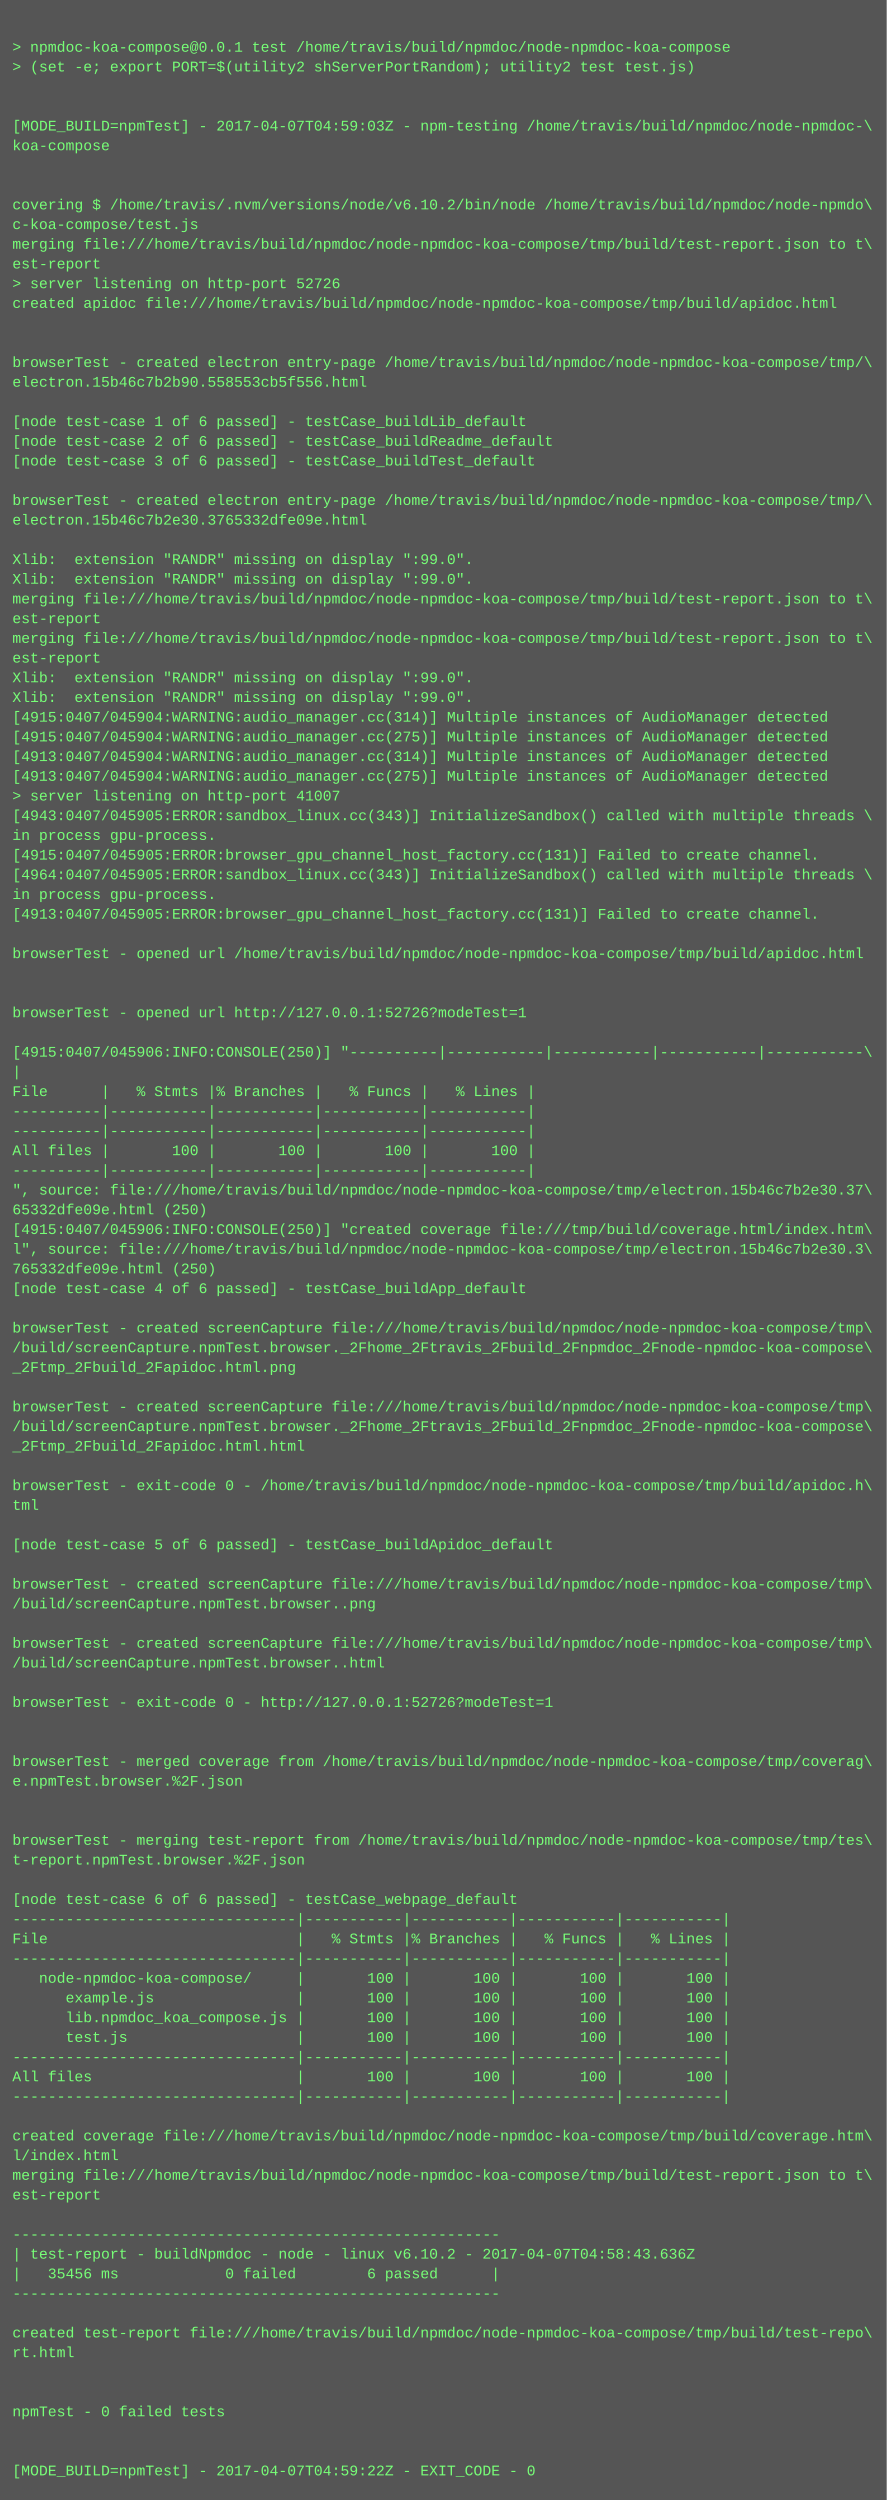
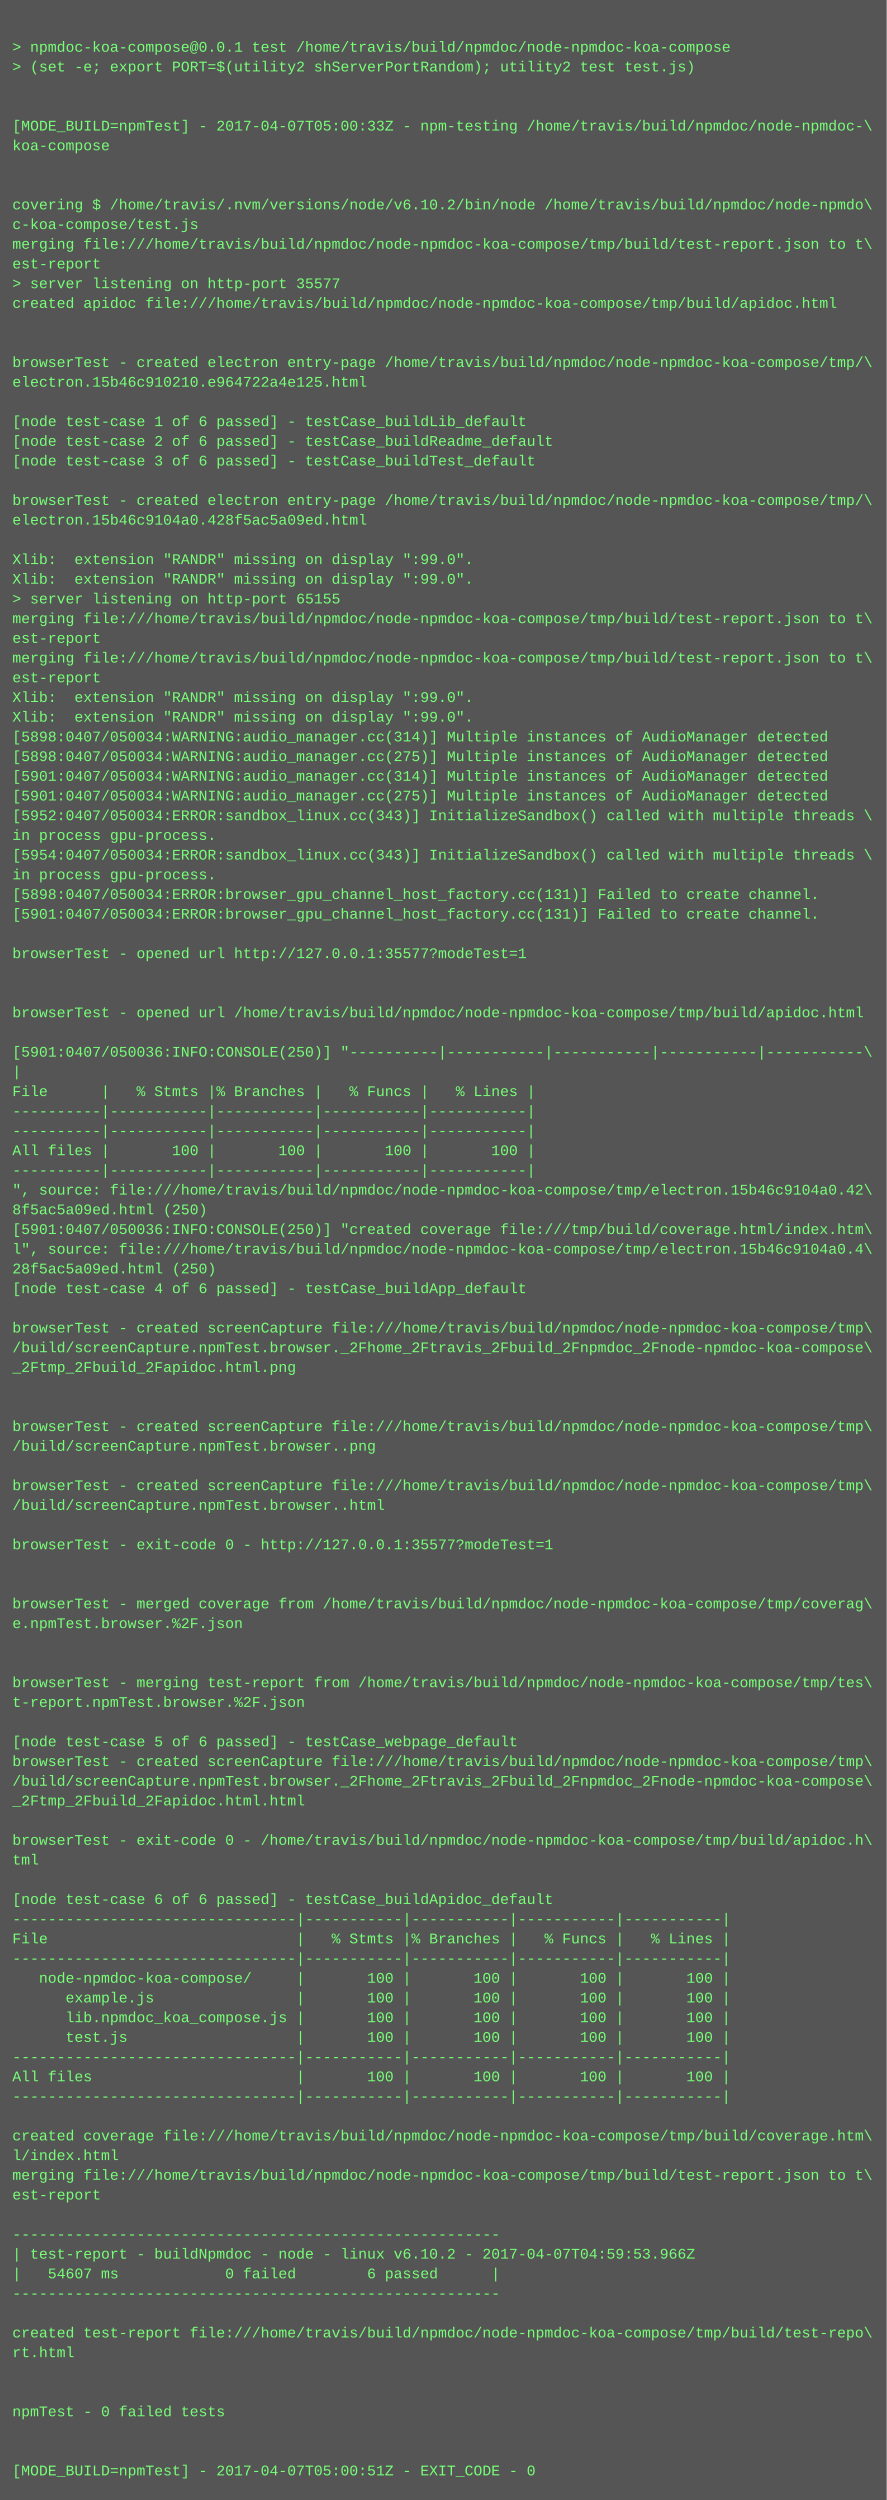
<svg xmlns="http://www.w3.org/2000/svg" height="2030" width="720">
  <rect height="2030" fill="#555" width="720" />
  <text fill="#7f7" font-family="Courier New" font-size="12" xml:space="preserve">
    <tspan x="10" y="26" />
    <tspan x="10" y="42">&gt; npmdoc-koa-compose@0.0.1 test /home/travis/build/npmdoc/node-npmdoc-koa-compose</tspan>
    <tspan x="10" y="58">&gt; (set -e; export PORT=$(utility2 shServerPortRandom); utility2 test test.js)</tspan>
    <tspan x="10" y="74" />
    <tspan x="10" y="90" />
-     <tspan x="10" y="106">[MODE_BUILD=npmTest] - 2017-04-07T04:59:03Z - npm-testing /home/travis/build/npmdoc/node-npmdoc-\</tspan>
+     <tspan x="10" y="106">[MODE_BUILD=npmTest] - 2017-04-07T05:00:33Z - npm-testing /home/travis/build/npmdoc/node-npmdoc-\</tspan>
    <tspan x="10" y="122">koa-compose</tspan>
    <tspan x="10" y="138" />
    <tspan x="10" y="154" />
    <tspan x="10" y="170">covering $ /home/travis/.nvm/versions/node/v6.10.2/bin/node /home/travis/build/npmdoc/node-npmdo\</tspan>
    <tspan x="10" y="186">c-koa-compose/test.js</tspan>
    <tspan x="10" y="202">merging file:///home/travis/build/npmdoc/node-npmdoc-koa-compose/tmp/build/test-report.json to t\</tspan>
    <tspan x="10" y="218">est-report</tspan>
-     <tspan x="10" y="234">&gt; server listening on http-port 52726</tspan>
+     <tspan x="10" y="234">&gt; server listening on http-port 35577</tspan>
    <tspan x="10" y="250">created apidoc file:///home/travis/build/npmdoc/node-npmdoc-koa-compose/tmp/build/apidoc.html</tspan>
    <tspan x="10" y="266" />
    <tspan x="10" y="282" />
    <tspan x="10" y="298">browserTest - created electron entry-page /home/travis/build/npmdoc/node-npmdoc-koa-compose/tmp/\</tspan>
-     <tspan x="10" y="314">electron.15b46c7b2b90.558553cb5f556.html</tspan>
+     <tspan x="10" y="314">electron.15b46c910210.e964722a4e125.html</tspan>
    <tspan x="10" y="330" />
    <tspan x="10" y="346">[node test-case 1 of 6 passed] - testCase_buildLib_default</tspan>
    <tspan x="10" y="362">[node test-case 2 of 6 passed] - testCase_buildReadme_default</tspan>
    <tspan x="10" y="378">[node test-case 3 of 6 passed] - testCase_buildTest_default</tspan>
    <tspan x="10" y="394" />
    <tspan x="10" y="410">browserTest - created electron entry-page /home/travis/build/npmdoc/node-npmdoc-koa-compose/tmp/\</tspan>
-     <tspan x="10" y="426">electron.15b46c7b2e30.3765332dfe09e.html</tspan>
+     <tspan x="10" y="426">electron.15b46c9104a0.428f5ac5a09ed.html</tspan>
    <tspan x="10" y="442" />
    <tspan x="10" y="458">Xlib:  extension "RANDR" missing on display ":99.0".</tspan>
    <tspan x="10" y="474">Xlib:  extension "RANDR" missing on display ":99.0".</tspan>
-     <tspan x="10" y="490">merging file:///home/travis/build/npmdoc/node-npmdoc-koa-compose/tmp/build/test-report.json to t\</tspan>
-     <tspan x="10" y="506">est-report</tspan>
-     <tspan x="10" y="522">merging file:///home/travis/build/npmdoc/node-npmdoc-koa-compose/tmp/build/test-report.json to t\</tspan>
-     <tspan x="10" y="538">est-report</tspan>
-     <tspan x="10" y="554">Xlib:  extension "RANDR" missing on display ":99.0".</tspan>
+     <tspan x="10" y="490">&gt; server listening on http-port 65155</tspan>
+     <tspan x="10" y="506">merging file:///home/travis/build/npmdoc/node-npmdoc-koa-compose/tmp/build/test-report.json to t\</tspan>
+     <tspan x="10" y="522">est-report</tspan>
+     <tspan x="10" y="538">merging file:///home/travis/build/npmdoc/node-npmdoc-koa-compose/tmp/build/test-report.json to t\</tspan>
+     <tspan x="10" y="554">est-report</tspan>
    <tspan x="10" y="570">Xlib:  extension "RANDR" missing on display ":99.0".</tspan>
-     <tspan x="10" y="586">[4915:0407/045904:WARNING:audio_manager.cc(314)] Multiple instances of AudioManager detected</tspan>
-     <tspan x="10" y="602">[4915:0407/045904:WARNING:audio_manager.cc(275)] Multiple instances of AudioManager detected</tspan>
-     <tspan x="10" y="618">[4913:0407/045904:WARNING:audio_manager.cc(314)] Multiple instances of AudioManager detected</tspan>
-     <tspan x="10" y="634">[4913:0407/045904:WARNING:audio_manager.cc(275)] Multiple instances of AudioManager detected</tspan>
-     <tspan x="10" y="650">&gt; server listening on http-port 41007</tspan>
-     <tspan x="10" y="666">[4943:0407/045905:ERROR:sandbox_linux.cc(343)] InitializeSandbox() called with multiple threads \</tspan>
+     <tspan x="10" y="586">Xlib:  extension "RANDR" missing on display ":99.0".</tspan>
+     <tspan x="10" y="602">[5898:0407/050034:WARNING:audio_manager.cc(314)] Multiple instances of AudioManager detected</tspan>
+     <tspan x="10" y="618">[5898:0407/050034:WARNING:audio_manager.cc(275)] Multiple instances of AudioManager detected</tspan>
+     <tspan x="10" y="634">[5901:0407/050034:WARNING:audio_manager.cc(314)] Multiple instances of AudioManager detected</tspan>
+     <tspan x="10" y="650">[5901:0407/050034:WARNING:audio_manager.cc(275)] Multiple instances of AudioManager detected</tspan>
+     <tspan x="10" y="666">[5952:0407/050034:ERROR:sandbox_linux.cc(343)] InitializeSandbox() called with multiple threads \</tspan>
    <tspan x="10" y="682">in process gpu-process. </tspan>
-     <tspan x="10" y="698">[4915:0407/045905:ERROR:browser_gpu_channel_host_factory.cc(131)] Failed to create channel.</tspan>
-     <tspan x="10" y="714">[4964:0407/045905:ERROR:sandbox_linux.cc(343)] InitializeSandbox() called with multiple threads \</tspan>
-     <tspan x="10" y="730">in process gpu-process. </tspan>
-     <tspan x="10" y="746">[4913:0407/045905:ERROR:browser_gpu_channel_host_factory.cc(131)] Failed to create channel.</tspan>
+     <tspan x="10" y="698">[5954:0407/050034:ERROR:sandbox_linux.cc(343)] InitializeSandbox() called with multiple threads \</tspan>
+     <tspan x="10" y="714">in process gpu-process. </tspan>
+     <tspan x="10" y="730">[5898:0407/050034:ERROR:browser_gpu_channel_host_factory.cc(131)] Failed to create channel.</tspan>
+     <tspan x="10" y="746">[5901:0407/050034:ERROR:browser_gpu_channel_host_factory.cc(131)] Failed to create channel.</tspan>
    <tspan x="10" y="762" />
-     <tspan x="10" y="778">browserTest - opened url /home/travis/build/npmdoc/node-npmdoc-koa-compose/tmp/build/apidoc.html</tspan>
+     <tspan x="10" y="778">browserTest - opened url http://127.0.0.1:35577?modeTest=1</tspan>
    <tspan x="10" y="794" />
    <tspan x="10" y="810" />
-     <tspan x="10" y="826">browserTest - opened url http://127.0.0.1:52726?modeTest=1</tspan>
+     <tspan x="10" y="826">browserTest - opened url /home/travis/build/npmdoc/node-npmdoc-koa-compose/tmp/build/apidoc.html</tspan>
    <tspan x="10" y="842" />
-     <tspan x="10" y="858">[4915:0407/045906:INFO:CONSOLE(250)] "----------|-----------|-----------|-----------|-----------\</tspan>
+     <tspan x="10" y="858">[5901:0407/050036:INFO:CONSOLE(250)] "----------|-----------|-----------|-----------|-----------\</tspan>
    <tspan x="10" y="874">|</tspan>
    <tspan x="10" y="890">File      |   % Stmts |% Branches |   % Funcs |   % Lines |</tspan>
    <tspan x="10" y="906">----------|-----------|-----------|-----------|-----------|</tspan>
    <tspan x="10" y="922">----------|-----------|-----------|-----------|-----------|</tspan>
    <tspan x="10" y="938">All files |       100 |       100 |       100 |       100 |</tspan>
    <tspan x="10" y="954">----------|-----------|-----------|-----------|-----------|</tspan>
-     <tspan x="10" y="970">", source: file:///home/travis/build/npmdoc/node-npmdoc-koa-compose/tmp/electron.15b46c7b2e30.37\</tspan>
-     <tspan x="10" y="986">65332dfe09e.html (250)</tspan>
-     <tspan x="10" y="1002">[4915:0407/045906:INFO:CONSOLE(250)] "created coverage file:///tmp/build/coverage.html/index.htm\</tspan>
-     <tspan x="10" y="1018">l", source: file:///home/travis/build/npmdoc/node-npmdoc-koa-compose/tmp/electron.15b46c7b2e30.3\</tspan>
-     <tspan x="10" y="1034">765332dfe09e.html (250)</tspan>
+     <tspan x="10" y="970">", source: file:///home/travis/build/npmdoc/node-npmdoc-koa-compose/tmp/electron.15b46c9104a0.42\</tspan>
+     <tspan x="10" y="986">8f5ac5a09ed.html (250)</tspan>
+     <tspan x="10" y="1002">[5901:0407/050036:INFO:CONSOLE(250)] "created coverage file:///tmp/build/coverage.html/index.htm\</tspan>
+     <tspan x="10" y="1018">l", source: file:///home/travis/build/npmdoc/node-npmdoc-koa-compose/tmp/electron.15b46c9104a0.4\</tspan>
+     <tspan x="10" y="1034">28f5ac5a09ed.html (250)</tspan>
    <tspan x="10" y="1050">[node test-case 4 of 6 passed] - testCase_buildApp_default</tspan>
    <tspan x="10" y="1066" />
    <tspan x="10" y="1082">browserTest - created screenCapture file:///home/travis/build/npmdoc/node-npmdoc-koa-compose/tmp\</tspan>
    <tspan x="10" y="1098">/build/screenCapture.npmTest.browser._2Fhome_2Ftravis_2Fbuild_2Fnpmdoc_2Fnode-npmdoc-koa-compose\</tspan>
    <tspan x="10" y="1114">_2Ftmp_2Fbuild_2Fapidoc.html.png</tspan>
    <tspan x="10" y="1130" />
-     <tspan x="10" y="1146">browserTest - created screenCapture file:///home/travis/build/npmdoc/node-npmdoc-koa-compose/tmp\</tspan>
-     <tspan x="10" y="1162">/build/screenCapture.npmTest.browser._2Fhome_2Ftravis_2Fbuild_2Fnpmdoc_2Fnode-npmdoc-koa-compose\</tspan>
-     <tspan x="10" y="1178">_2Ftmp_2Fbuild_2Fapidoc.html.html</tspan>
+     <tspan x="10" y="1146" />
+     <tspan x="10" y="1162">browserTest - created screenCapture file:///home/travis/build/npmdoc/node-npmdoc-koa-compose/tmp\</tspan>
+     <tspan x="10" y="1178">/build/screenCapture.npmTest.browser..png</tspan>
    <tspan x="10" y="1194" />
-     <tspan x="10" y="1210">browserTest - exit-code 0 - /home/travis/build/npmdoc/node-npmdoc-koa-compose/tmp/build/apidoc.h\</tspan>
-     <tspan x="10" y="1226">tml</tspan>
+     <tspan x="10" y="1210">browserTest - created screenCapture file:///home/travis/build/npmdoc/node-npmdoc-koa-compose/tmp\</tspan>
+     <tspan x="10" y="1226">/build/screenCapture.npmTest.browser..html</tspan>
    <tspan x="10" y="1242" />
-     <tspan x="10" y="1258">[node test-case 5 of 6 passed] - testCase_buildApidoc_default</tspan>
+     <tspan x="10" y="1258">browserTest - exit-code 0 - http://127.0.0.1:35577?modeTest=1</tspan>
    <tspan x="10" y="1274" />
-     <tspan x="10" y="1290">browserTest - created screenCapture file:///home/travis/build/npmdoc/node-npmdoc-koa-compose/tmp\</tspan>
-     <tspan x="10" y="1306">/build/screenCapture.npmTest.browser..png</tspan>
-     <tspan x="10" y="1322" />
-     <tspan x="10" y="1338">browserTest - created screenCapture file:///home/travis/build/npmdoc/node-npmdoc-koa-compose/tmp\</tspan>
-     <tspan x="10" y="1354">/build/screenCapture.npmTest.browser..html</tspan>
-     <tspan x="10" y="1370" />
-     <tspan x="10" y="1386">browserTest - exit-code 0 - http://127.0.0.1:52726?modeTest=1</tspan>
+     <tspan x="10" y="1290" />
+     <tspan x="10" y="1306">browserTest - merged coverage from /home/travis/build/npmdoc/node-npmdoc-koa-compose/tmp/coverag\</tspan>
+     <tspan x="10" y="1322">e.npmTest.browser.%2F.json</tspan>
+     <tspan x="10" y="1338" />
+     <tspan x="10" y="1354" />
+     <tspan x="10" y="1370">browserTest - merging test-report from /home/travis/build/npmdoc/node-npmdoc-koa-compose/tmp/tes\</tspan>
+     <tspan x="10" y="1386">t-report.npmTest.browser.%2F.json</tspan>
    <tspan x="10" y="1402" />
-     <tspan x="10" y="1418" />
-     <tspan x="10" y="1434">browserTest - merged coverage from /home/travis/build/npmdoc/node-npmdoc-koa-compose/tmp/coverag\</tspan>
-     <tspan x="10" y="1450">e.npmTest.browser.%2F.json</tspan>
-     <tspan x="10" y="1466" />
+     <tspan x="10" y="1418">[node test-case 5 of 6 passed] - testCase_webpage_default</tspan>
+     <tspan x="10" y="1434">browserTest - created screenCapture file:///home/travis/build/npmdoc/node-npmdoc-koa-compose/tmp\</tspan>
+     <tspan x="10" y="1450">/build/screenCapture.npmTest.browser._2Fhome_2Ftravis_2Fbuild_2Fnpmdoc_2Fnode-npmdoc-koa-compose\</tspan>
+     <tspan x="10" y="1466">_2Ftmp_2Fbuild_2Fapidoc.html.html</tspan>
    <tspan x="10" y="1482" />
-     <tspan x="10" y="1498">browserTest - merging test-report from /home/travis/build/npmdoc/node-npmdoc-koa-compose/tmp/tes\</tspan>
-     <tspan x="10" y="1514">t-report.npmTest.browser.%2F.json</tspan>
+     <tspan x="10" y="1498">browserTest - exit-code 0 - /home/travis/build/npmdoc/node-npmdoc-koa-compose/tmp/build/apidoc.h\</tspan>
+     <tspan x="10" y="1514">tml</tspan>
    <tspan x="10" y="1530" />
-     <tspan x="10" y="1546">[node test-case 6 of 6 passed] - testCase_webpage_default</tspan>
+     <tspan x="10" y="1546">[node test-case 6 of 6 passed] - testCase_buildApidoc_default</tspan>
    <tspan x="10" y="1562">--------------------------------|-----------|-----------|-----------|-----------|</tspan>
    <tspan x="10" y="1578">File                            |   % Stmts |% Branches |   % Funcs |   % Lines |</tspan>
    <tspan x="10" y="1594">--------------------------------|-----------|-----------|-----------|-----------|</tspan>
    <tspan x="10" y="1610">   node-npmdoc-koa-compose/     |       100 |       100 |       100 |       100 |</tspan>
    <tspan x="10" y="1626">      example.js                |       100 |       100 |       100 |       100 |</tspan>
    <tspan x="10" y="1642">      lib.npmdoc_koa_compose.js |       100 |       100 |       100 |       100 |</tspan>
    <tspan x="10" y="1658">      test.js                   |       100 |       100 |       100 |       100 |</tspan>
    <tspan x="10" y="1674">--------------------------------|-----------|-----------|-----------|-----------|</tspan>
    <tspan x="10" y="1690">All files                       |       100 |       100 |       100 |       100 |</tspan>
    <tspan x="10" y="1706">--------------------------------|-----------|-----------|-----------|-----------|</tspan>
    <tspan x="10" y="1722" />
    <tspan x="10" y="1738">created coverage file:///home/travis/build/npmdoc/node-npmdoc-koa-compose/tmp/build/coverage.htm\</tspan>
    <tspan x="10" y="1754">l/index.html</tspan>
    <tspan x="10" y="1770">merging file:///home/travis/build/npmdoc/node-npmdoc-koa-compose/tmp/build/test-report.json to t\</tspan>
    <tspan x="10" y="1786">est-report</tspan>
    <tspan x="10" y="1802" />
    <tspan x="10" y="1818">-------------------------------------------------------</tspan>
-     <tspan x="10" y="1834">| test-report - buildNpmdoc - node - linux v6.10.2 - 2017-04-07T04:58:43.636Z</tspan>
-     <tspan x="10" y="1850">|   35456 ms            0 failed        6 passed      |</tspan>
+     <tspan x="10" y="1834">| test-report - buildNpmdoc - node - linux v6.10.2 - 2017-04-07T04:59:53.966Z</tspan>
+     <tspan x="10" y="1850">|   54607 ms            0 failed        6 passed      |</tspan>
    <tspan x="10" y="1866">-------------------------------------------------------</tspan>
    <tspan x="10" y="1882" />
    <tspan x="10" y="1898">created test-report file:///home/travis/build/npmdoc/node-npmdoc-koa-compose/tmp/build/test-repo\</tspan>
    <tspan x="10" y="1914">rt.html</tspan>
    <tspan x="10" y="1930" />
    <tspan x="10" y="1946" />
    <tspan x="10" y="1962">npmTest - 0 failed tests</tspan>
    <tspan x="10" y="1978" />
    <tspan x="10" y="1994" />
-     <tspan x="10" y="2010">[MODE_BUILD=npmTest] - 2017-04-07T04:59:22Z - EXIT_CODE - 0</tspan>
+     <tspan x="10" y="2010">[MODE_BUILD=npmTest] - 2017-04-07T05:00:51Z - EXIT_CODE - 0</tspan>
  </text>
</svg>
